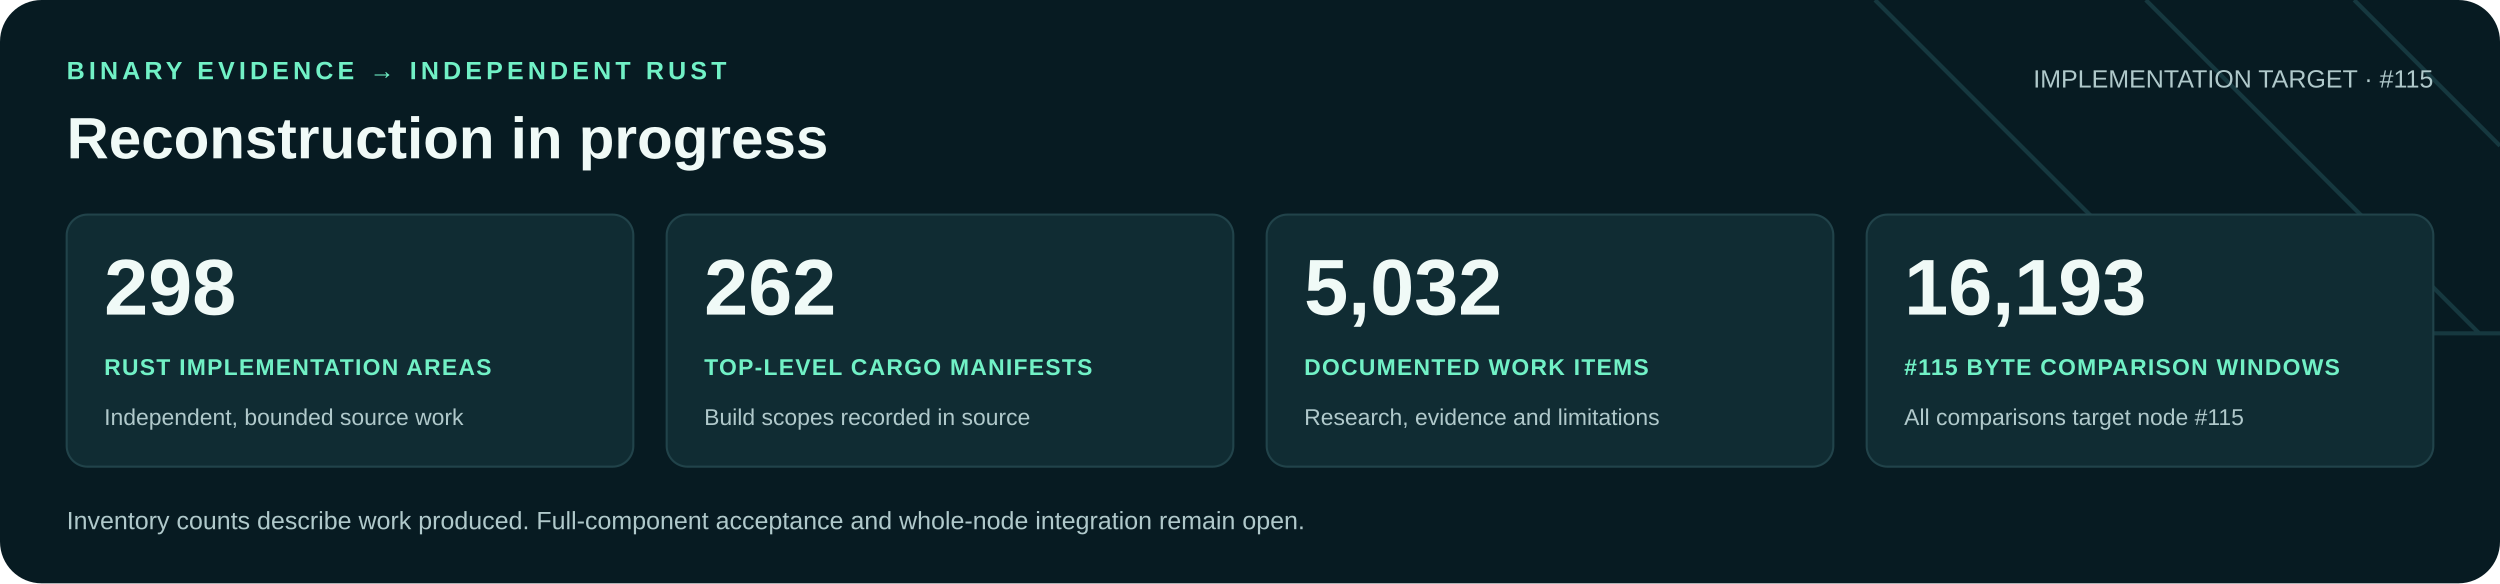
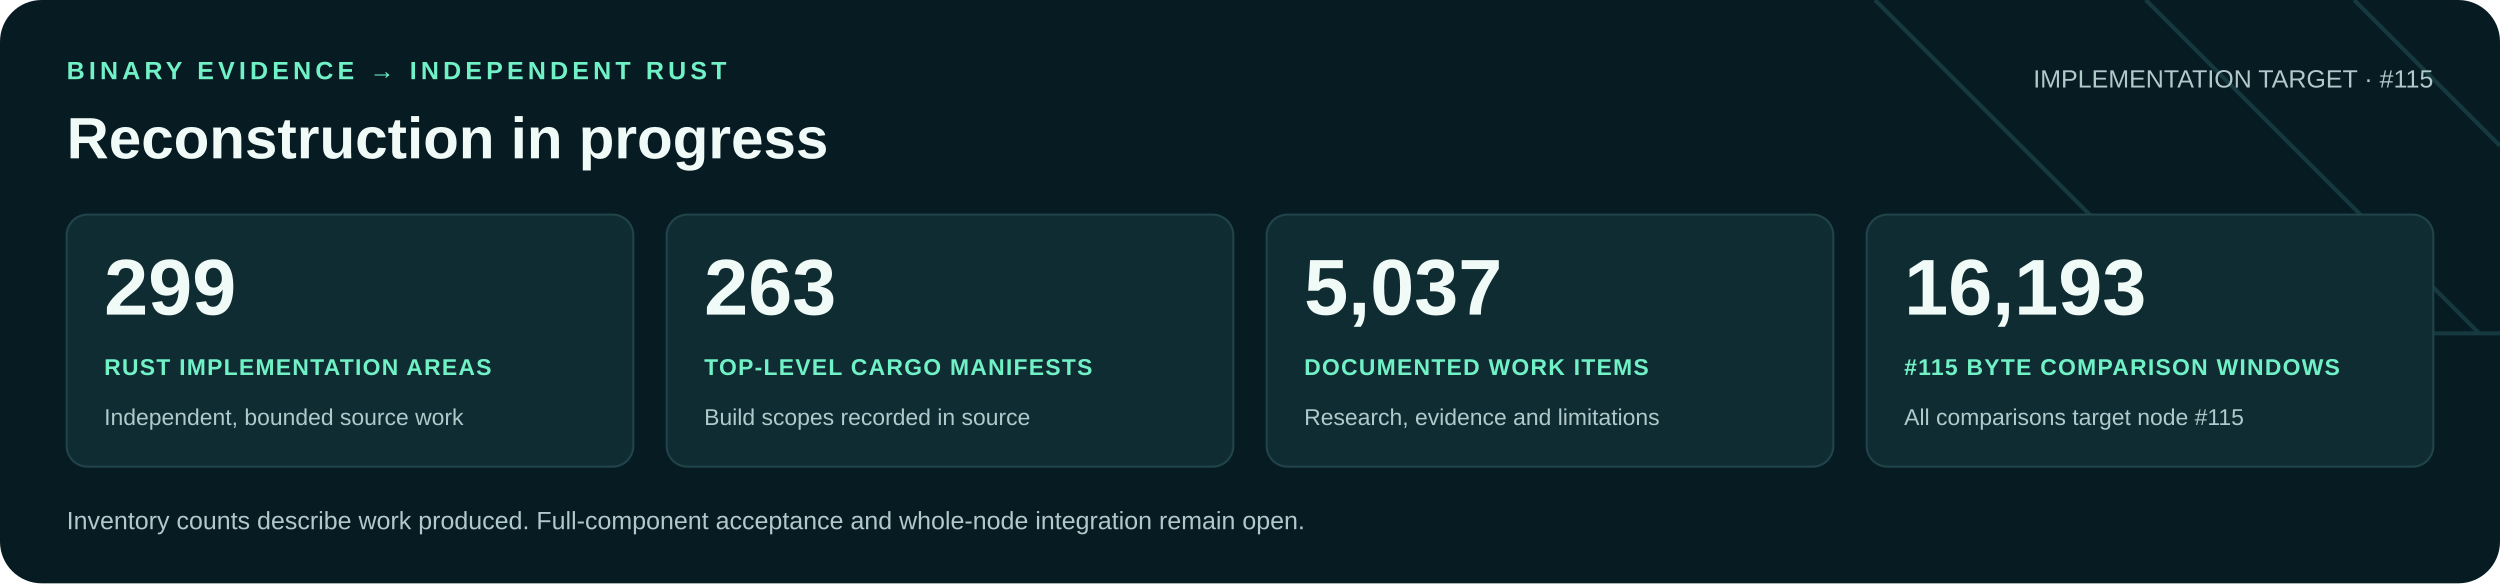
<svg xmlns="http://www.w3.org/2000/svg" width="1200" height="280" viewBox="0 0 1200 280" role="img" aria-labelledby="title desc">
  <rect width="1200" height="280" rx="20" fill="#071b22" />
  <path d="M900 0 1060 160H1200M1030 0 1190 160M1130 0 1200 70" fill="none" stroke="#16383f" stroke-width="2" />
  <g font-family="Arial, Helvetica, sans-serif">
    <text x="32" y="38" fill="#71f1c6" font-size="12" font-weight="700" letter-spacing="2">BINARY EVIDENCE → INDEPENDENT RUST</text>
    <text x="32" y="76" fill="#f0faf7" font-size="28" font-weight="700">Reconstruction in progress</text>
    <text x="1168" y="42" text-anchor="end" fill="#b0c9cb" font-size="12">IMPLEMENTATION TARGET · #115</text>
    <rect x="32" y="103" width="272" height="121" rx="10" fill="#102c33" stroke="#21434a" />
-     <text x="50" y="151" fill="#f0faf7" font-size="38" font-weight="700">298</text>
+     <text x="50" y="151" fill="#f0faf7" font-size="38" font-weight="700">299</text>
    <text x="50" y="180" fill="#71f1c6" font-size="11" font-weight="700" letter-spacing=".6">RUST IMPLEMENTATION AREAS</text>
    <text x="50" y="204" fill="#b0c9cb" font-size="11">Independent, bounded source work</text>
    <rect x="320" y="103" width="272" height="121" rx="10" fill="#102c33" stroke="#21434a" />
-     <text x="338" y="151" fill="#f0faf7" font-size="38" font-weight="700">262</text>
+     <text x="338" y="151" fill="#f0faf7" font-size="38" font-weight="700">263</text>
    <text x="338" y="180" fill="#71f1c6" font-size="11" font-weight="700" letter-spacing=".6">TOP-LEVEL CARGO MANIFESTS</text>
    <text x="338" y="204" fill="#b0c9cb" font-size="11">Build scopes recorded in source</text>
    <rect x="608" y="103" width="272" height="121" rx="10" fill="#102c33" stroke="#21434a" />
-     <text x="626" y="151" fill="#f0faf7" font-size="38" font-weight="700">5,032</text>
+     <text x="626" y="151" fill="#f0faf7" font-size="38" font-weight="700">5,037</text>
    <text x="626" y="180" fill="#71f1c6" font-size="11" font-weight="700" letter-spacing=".6">DOCUMENTED WORK ITEMS</text>
    <text x="626" y="204" fill="#b0c9cb" font-size="11">Research, evidence and limitations</text>
    <rect x="896" y="103" width="272" height="121" rx="10" fill="#102c33" stroke="#21434a" />
    <text x="914" y="151" fill="#f0faf7" font-size="38" font-weight="700">16,193</text>
    <text x="914" y="180" fill="#71f1c6" font-size="11" font-weight="700" letter-spacing=".6">#115 BYTE COMPARISON WINDOWS</text>
    <text x="914" y="204" fill="#b0c9cb" font-size="11">All comparisons target node #115</text>
    <text x="32" y="254" fill="#b0c9cb" font-size="12">Inventory counts describe work produced. Full-component acceptance and whole-node integration remain open.</text>
  </g>
</svg>
